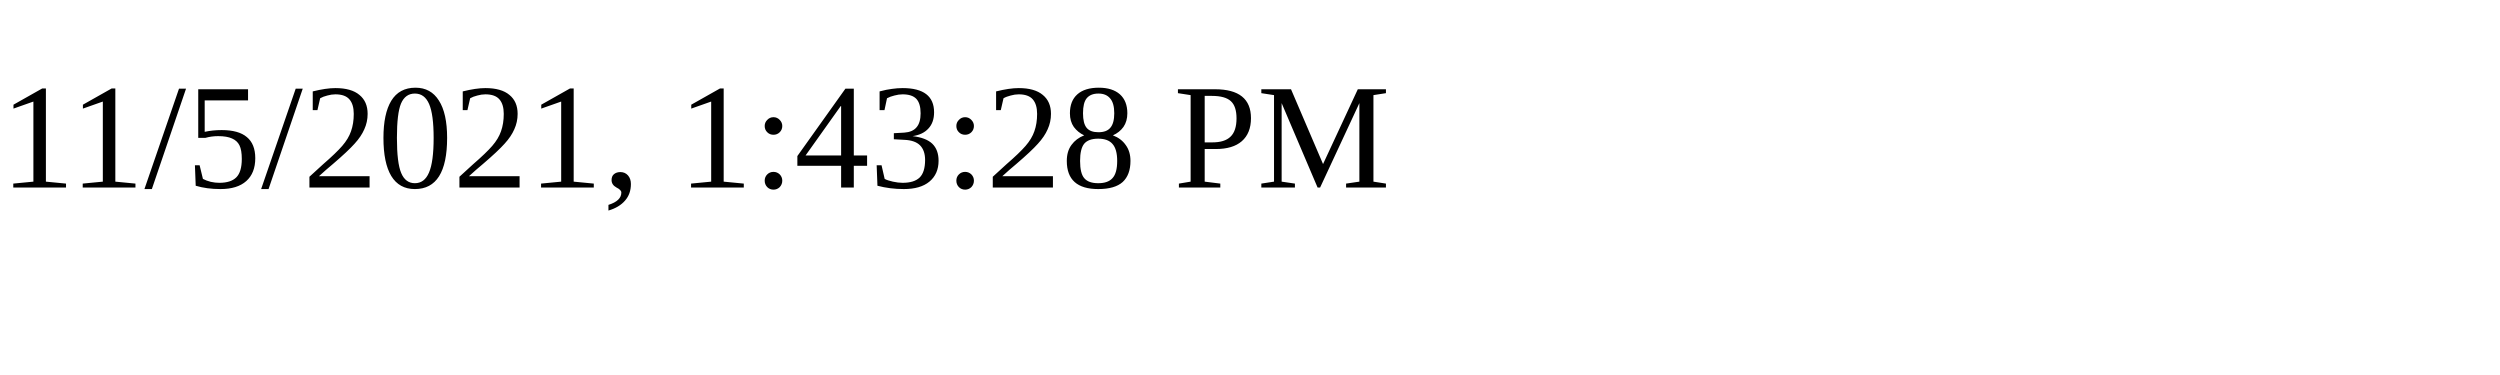
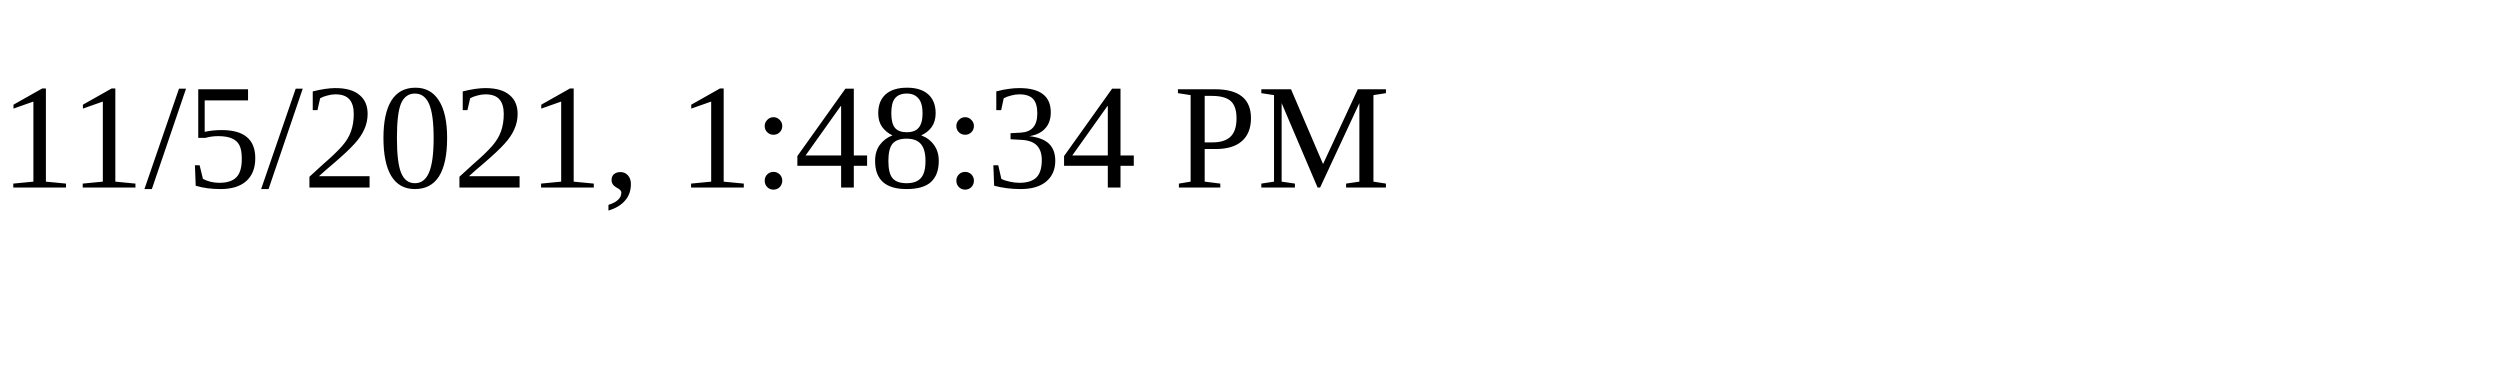
<svg xmlns="http://www.w3.org/2000/svg" height="30" width="200">
-   <text x="0" y="15">11/5/2021, 1:43:28 PM</text>
+   <text x="0" y="15">11/5/2021, 1:48:34 PM</text>
</svg>
